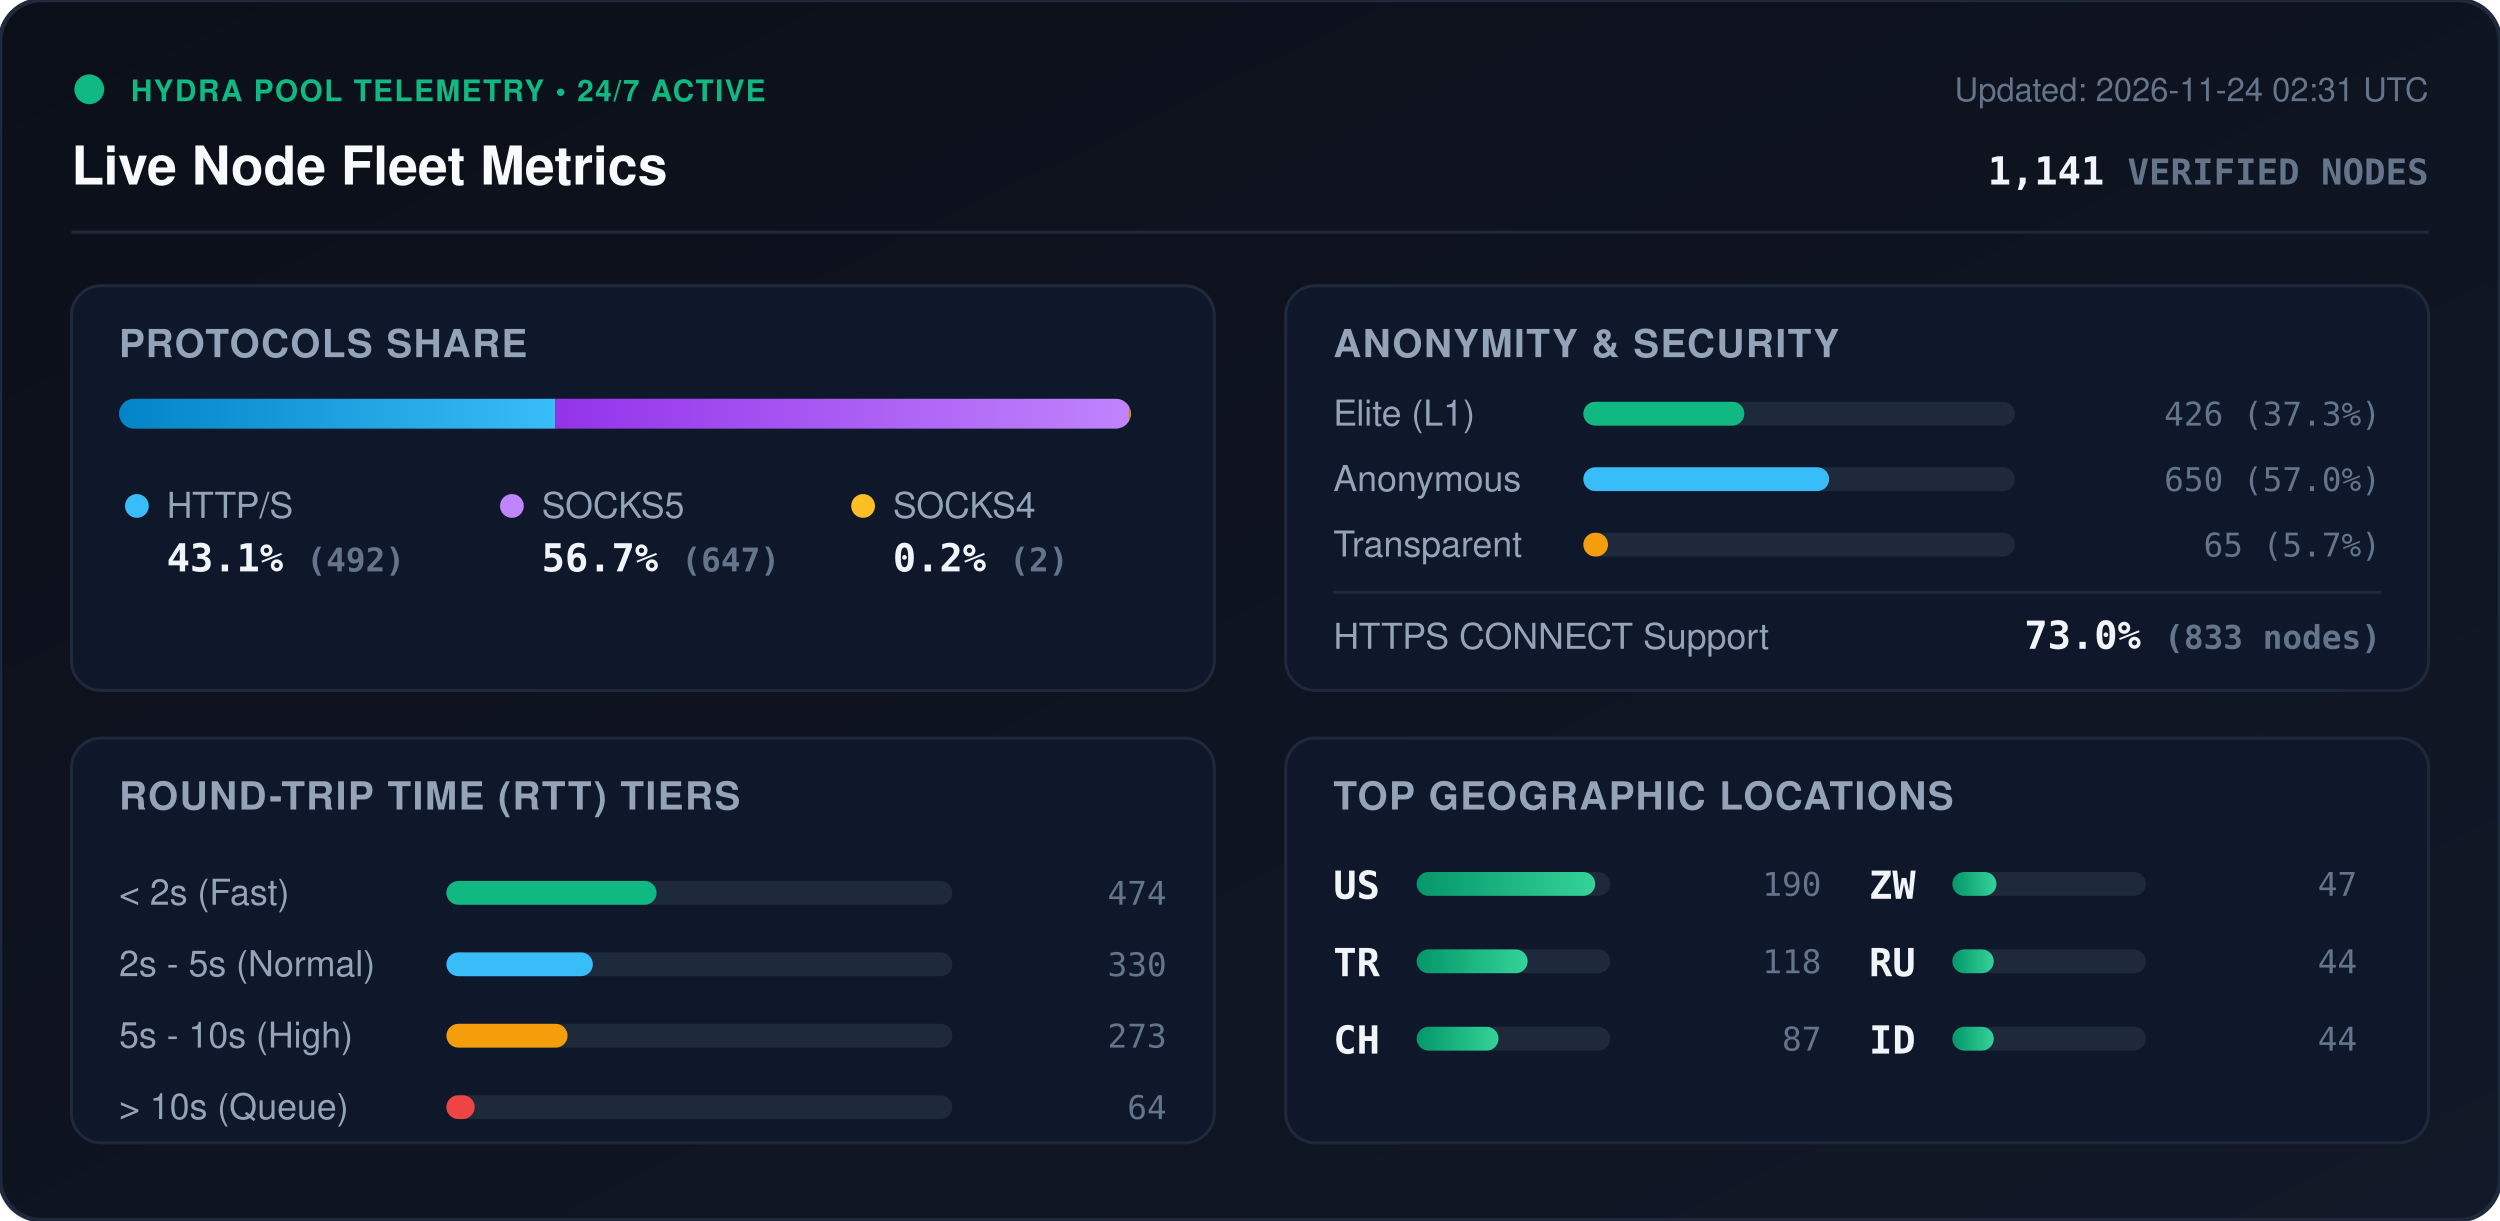
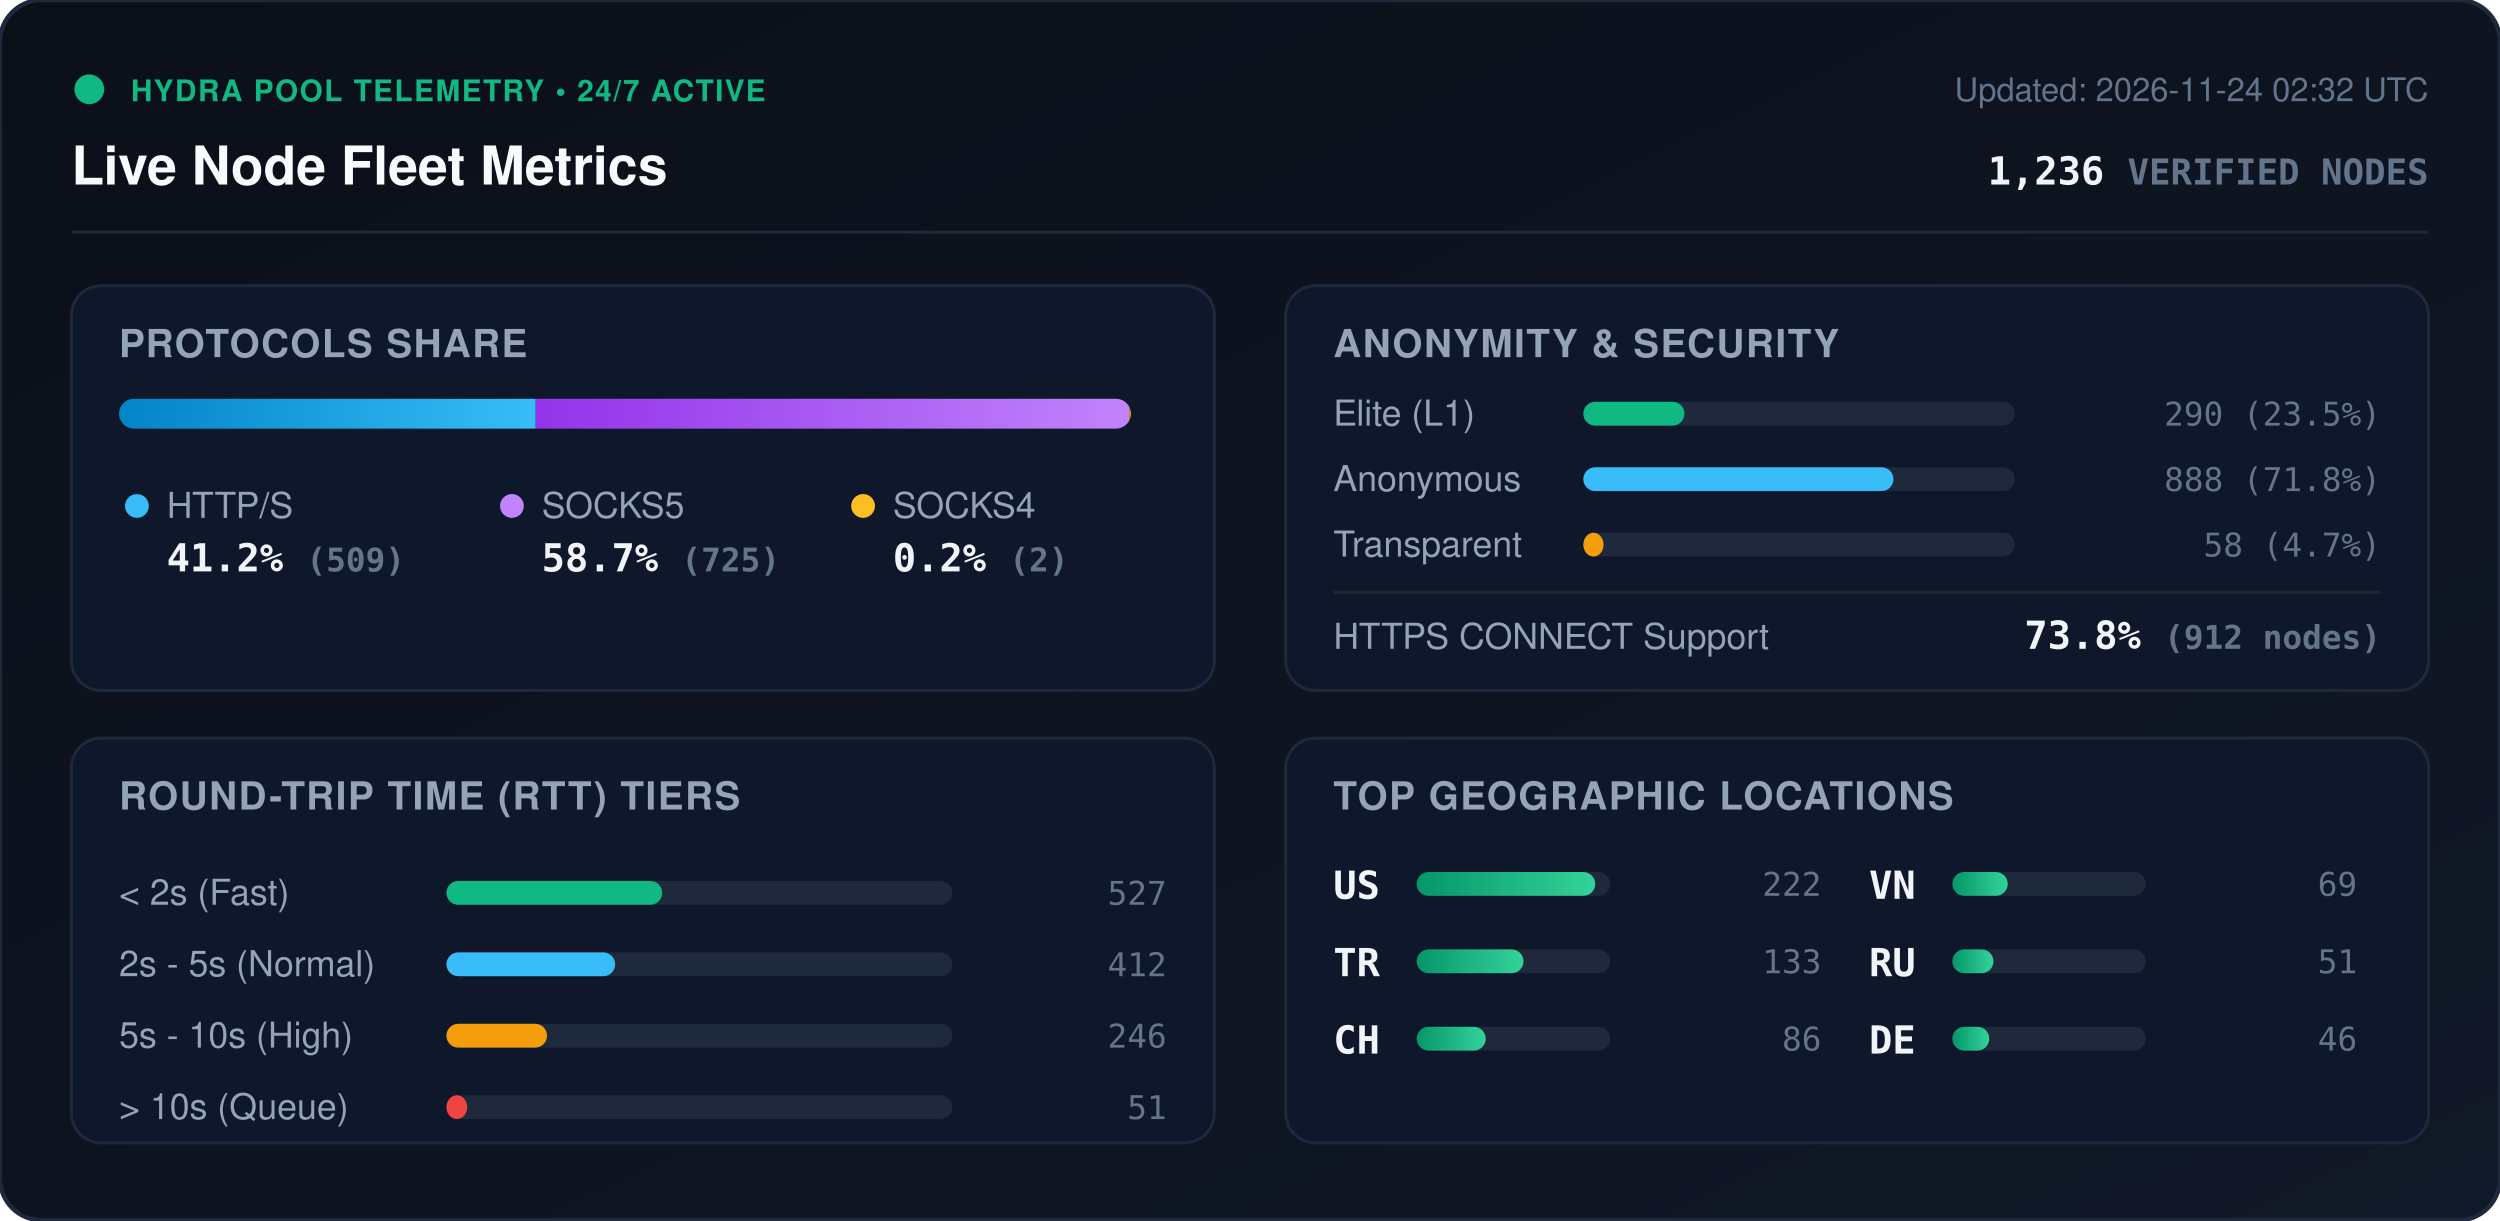
<svg xmlns="http://www.w3.org/2000/svg" viewBox="0 0 840 410" width="840" height="410" style="max-width: 100%; height: auto;">
  <defs>
    <linearGradient id="bg" x1="0%" y1="0%" x2="100%" y2="100%">
      <stop offset="0%" stop-color="#0b0f19" />
      <stop offset="100%" stop-color="#111827" />
    </linearGradient>
    <linearGradient id="bar-http" x1="0%" y1="0%" x2="100%" y2="0%">
      <stop offset="0%" stop-color="#0284c7" />
      <stop offset="100%" stop-color="#38bdf8" />
    </linearGradient>
    <linearGradient id="bar-socks5" x1="0%" y1="0%" x2="100%" y2="0%">
      <stop offset="0%" stop-color="#9333ea" />
      <stop offset="100%" stop-color="#c084fc" />
    </linearGradient>
    <linearGradient id="bar-socks4" x1="0%" y1="0%" x2="100%" y2="0%">
      <stop offset="0%" stop-color="#d97706" />
      <stop offset="100%" stop-color="#fbbf24" />
    </linearGradient>
    <linearGradient id="bar-green" x1="0%" y1="0%" x2="100%" y2="0%">
      <stop offset="0%" stop-color="#059669" />
      <stop offset="100%" stop-color="#34d399" />
    </linearGradient>
    <clipPath id="prog-track-clip">
      <rect width="340.0" height="10" rx="5" />
    </clipPath>
    <style>
      .title { font: 700 18px -apple-system, BlinkMacSystemFont, 'Segoe UI', Helvetica, Arial, sans-serif; fill: #f8fafc; }
      .sub { font: 500 11px -apple-system, BlinkMacSystemFont, 'Segoe UI', Helvetica, Arial, sans-serif; fill: #64748b; }
      .section-hdr { font: 600 13px -apple-system, BlinkMacSystemFont, 'Segoe UI', Helvetica, Arial, sans-serif; fill: #94a3b8; letter-spacing: 0.5px; }
      .metric-val { font: 700 13px -apple-system, BlinkMacSystemFont, 'Segoe UI', Helvetica, Arial, sans-serif; fill: #f1f5f9; }
      .metric-lbl { font: 500 12px -apple-system, BlinkMacSystemFont, 'Segoe UI', Helvetica, Arial, sans-serif; fill: #94a3b8; }
      .badge-txt { font: 700 10px -apple-system, BlinkMacSystemFont, 'Segoe UI', Helvetica, Arial, sans-serif; fill: #10b981; letter-spacing: 0.5px; }
      .mono { font-family: ui-monospace, SFMono-Regular, Menlo, Monaco, Consolas, monospace; }
      .pulse { animation: beacon 2s infinite ease-in-out; }
      @keyframes beacon { 0%, 100% { opacity: 1; } 50% { opacity: 0.35; } }
    </style>
  </defs>
  <rect width="840" height="410" rx="14" fill="url(#bg)" stroke="#1e293b" stroke-width="1.5" />
  <g transform="translate(24, 24)">
    <circle cx="6" cy="6" r="5" fill="#10b981" class="pulse" />
    <text x="20" y="10" class="badge-txt">HYDRA POOL TELEMETRY • 24/7 ACTIVE</text>
    <text x="0" y="38" class="title">Live Node Fleet Metrics</text>
-     <text x="792" y="10" text-anchor="end" class="sub">Updated: 2026-11-24 02:31 UTC</text>
-     <text x="792" y="38" text-anchor="end" class="metric-val mono" fill="#38bdf8">1,141 <tspan font-size="12" fill="#64748b">VERIFIED NODES</tspan>
+     <text x="792" y="10" text-anchor="end" class="sub">Updated: 2026-11-24 02:32 UTC</text>
+     <text x="792" y="38" text-anchor="end" class="metric-val mono" fill="#38bdf8">1,236 <tspan font-size="12" fill="#64748b">VERIFIED NODES</tspan>
    </text>
  </g>
  <line x1="24" y1="78" x2="816" y2="78" stroke="#1e293b" stroke-width="1" />
  <g transform="translate(24, 96)">
    <rect width="384" height="136" rx="10" fill="#0f172a" stroke="#1e293b" />
    <text x="16" y="24" class="section-hdr">PROTOCOLS SHARE</text>
    <g transform="translate(16, 38)">
      <rect width="340.0" height="10" rx="5" fill="#1e293b" />
      <g clip-path="url(#prog-track-clip)">
-         <rect x="0" width="146.6" height="10" fill="url(#bar-http)" />
-         <rect x="146.6" width="192.8" height="10" fill="url(#bar-socks5)" />
+         <rect x="0" width="140.0" height="10" fill="url(#bar-http)" />
+         <rect x="140.0" width="199.4" height="10" fill="url(#bar-socks5)" />
        <rect x="339.4" width="0.6" height="10" fill="url(#bar-socks4)" />
      </g>
    </g>
    <g transform="translate(16, 68)">
      <circle cx="6" cy="6" r="4" fill="#38bdf8" />
      <text x="16" y="10" class="metric-lbl">HTTP/S</text>
-       <text x="16" y="28" class="metric-val mono">43.1% <tspan font-size="11" fill="#64748b">(492)</tspan>
+       <text x="16" y="28" class="metric-val mono">41.2% <tspan font-size="11" fill="#64748b">(509)</tspan>
      </text>
      <circle cx="132" cy="6" r="4" fill="#c084fc" />
      <text x="142" y="10" class="metric-lbl">SOCKS5</text>
-       <text x="142" y="28" class="metric-val mono">56.7% <tspan font-size="11" fill="#64748b">(647)</tspan>
+       <text x="142" y="28" class="metric-val mono">58.7% <tspan font-size="11" fill="#64748b">(725)</tspan>
      </text>
      <circle cx="250" cy="6" r="4" fill="#fbbf24" />
      <text x="260" y="10" class="metric-lbl">SOCKS4</text>
      <text x="260" y="28" class="metric-val mono">0.2% <tspan font-size="11" fill="#64748b">(2)</tspan>
      </text>
    </g>
  </g>
  <g transform="translate(432, 96)">
    <rect width="384" height="136" rx="10" fill="#0f172a" stroke="#1e293b" />
    <text x="16" y="24" class="section-hdr">ANONYMITY &amp; SECURITY</text>
    <text x="16" y="47" class="metric-lbl">Elite (L1)</text>
    <rect x="100" y="39" width="145.0" height="8" rx="4" fill="#1e293b" />
-     <rect x="100" y="39" width="54.1" height="8" rx="4" fill="#10b981" />
-     <text x="368" y="47" text-anchor="end" class="mono sub" fill="#e2e8f0">426 (37.3%)</text>
+     <rect x="100" y="39" width="34.0" height="8" rx="4" fill="#10b981" />
+     <text x="368" y="47" text-anchor="end" class="mono sub" fill="#e2e8f0">290 (23.5%)</text>
    <text x="16" y="69" class="metric-lbl">Anonymous</text>
    <rect x="100" y="61" width="145.0" height="8" rx="4" fill="#1e293b" />
-     <rect x="100" y="61" width="82.6" height="8" rx="4" fill="#38bdf8" />
-     <text x="368" y="69" text-anchor="end" class="mono sub" fill="#e2e8f0">650 (57.0%)</text>
+     <rect x="100" y="61" width="104.2" height="8" rx="4" fill="#38bdf8" />
+     <text x="368" y="69" text-anchor="end" class="mono sub" fill="#e2e8f0">888 (71.8%)</text>
    <text x="16" y="91" class="metric-lbl">Transparent</text>
    <rect x="100" y="83" width="145.0" height="8" rx="4" fill="#1e293b" />
-     <rect x="100" y="83" width="8.3" height="8" rx="4" fill="#f59e0b" />
-     <text x="368" y="91" text-anchor="end" class="mono sub" fill="#e2e8f0">65 (5.7%)</text>
+     <rect x="100" y="83" width="6.8" height="8" rx="4" fill="#f59e0b" />
+     <text x="368" y="91" text-anchor="end" class="mono sub" fill="#e2e8f0">58 (4.7%)</text>
    <line x1="16" y1="103" x2="368" y2="103" stroke="#1e293b" stroke-width="1" />
    <text x="16" y="122" class="metric-lbl">HTTPS CONNECT Support</text>
-     <text x="368" y="122" text-anchor="end" class="metric-val mono" fill="#34d399">73.0% <tspan font-size="11" fill="#64748b">(833 nodes)</tspan>
+     <text x="368" y="122" text-anchor="end" class="metric-val mono" fill="#34d399">73.8% <tspan font-size="11" fill="#64748b">(912 nodes)</tspan>
    </text>
  </g>
  <g transform="translate(24, 248)">
    <rect width="384" height="136" rx="10" fill="#0f172a" stroke="#1e293b" />
    <text x="16" y="24" class="section-hdr">ROUND-TRIP TIME (RTT) TIERS</text>
    <g transform="translate(16, 42)">
      <text x="0" y="14" class="metric-lbl">&lt; 2s (Fast)</text>
      <rect x="110" y="6" width="170" height="8" rx="4" fill="#1e293b" />
-       <rect x="110" y="6" width="70.6" height="8" rx="4" fill="#10b981" />
-       <text x="352" y="14" text-anchor="end" class="mono sub">474</text>
+       <rect x="110" y="6" width="72.5" height="8" rx="4" fill="#10b981" />
+       <text x="352" y="14" text-anchor="end" class="mono sub">527</text>
      <text x="0" y="38" class="metric-lbl">2s - 5s (Normal)</text>
      <rect x="110" y="30" width="170" height="8" rx="4" fill="#1e293b" />
-       <rect x="110" y="30" width="49.2" height="8" rx="4" fill="#38bdf8" />
-       <text x="352" y="38" text-anchor="end" class="mono sub">330</text>
+       <rect x="110" y="30" width="56.7" height="8" rx="4" fill="#38bdf8" />
+       <text x="352" y="38" text-anchor="end" class="mono sub">412</text>
      <text x="0" y="62" class="metric-lbl">5s - 10s (High)</text>
      <rect x="110" y="54" width="170" height="8" rx="4" fill="#1e293b" />
-       <rect x="110" y="54" width="40.7" height="8" rx="4" fill="#f59e0b" />
-       <text x="352" y="62" text-anchor="end" class="mono sub">273</text>
+       <rect x="110" y="54" width="33.8" height="8" rx="4" fill="#f59e0b" />
+       <text x="352" y="62" text-anchor="end" class="mono sub">246</text>
      <text x="0" y="86" class="metric-lbl">&gt; 10s (Queue)</text>
      <rect x="110" y="78" width="170" height="8" rx="4" fill="#1e293b" />
-       <rect x="110" y="78" width="9.5" height="8" rx="4" fill="#ef4444" />
-       <text x="352" y="86" text-anchor="end" class="mono sub">64</text>
+       <rect x="110" y="78" width="7.0" height="8" rx="4" fill="#ef4444" />
+       <text x="352" y="86" text-anchor="end" class="mono sub">51</text>
    </g>
  </g>
  <g transform="translate(432, 248)">
    <rect width="384" height="136" rx="10" fill="#0f172a" stroke="#1e293b" />
    <text x="16" y="24" class="section-hdr">TOP GEOGRAPHIC LOCATIONS</text>
    <g transform="translate(16, 42)">
      <g transform="translate(0, 0)">
        <text x="0" y="12" class="mono metric-val" font-size="12">US</text>
        <rect x="28" y="3" width="65" height="8" rx="4" fill="#1e293b" />
        <rect x="28" y="3" width="60.0" height="8" rx="4" fill="url(#bar-green)" />
-         <text x="164" y="11" text-anchor="end" class="mono sub">190</text>
+         <text x="164" y="11" text-anchor="end" class="mono sub">222</text>
      </g>
      <g transform="translate(0, 26)">
        <text x="0" y="12" class="mono metric-val" font-size="12">TR</text>
        <rect x="28" y="3" width="65" height="8" rx="4" fill="#1e293b" />
-         <rect x="28" y="3" width="37.3" height="8" rx="4" fill="url(#bar-green)" />
-         <text x="164" y="11" text-anchor="end" class="mono sub">118</text>
+         <rect x="28" y="3" width="35.9" height="8" rx="4" fill="url(#bar-green)" />
+         <text x="164" y="11" text-anchor="end" class="mono sub">133</text>
      </g>
      <g transform="translate(0, 52)">
        <text x="0" y="12" class="mono metric-val" font-size="12">CH</text>
        <rect x="28" y="3" width="65" height="8" rx="4" fill="#1e293b" />
-         <rect x="28" y="3" width="27.5" height="8" rx="4" fill="url(#bar-green)" />
-         <text x="164" y="11" text-anchor="end" class="mono sub">87</text>
+         <rect x="28" y="3" width="23.2" height="8" rx="4" fill="url(#bar-green)" />
+         <text x="164" y="11" text-anchor="end" class="mono sub">86</text>
      </g>
      <g transform="translate(180, 0)">
-         <text x="0" y="12" class="mono metric-val" font-size="12">ZW</text>
+         <text x="0" y="12" class="mono metric-val" font-size="12">VN</text>
        <rect x="28" y="3" width="65" height="8" rx="4" fill="#1e293b" />
-         <rect x="28" y="3" width="14.8" height="8" rx="4" fill="url(#bar-green)" />
-         <text x="164" y="11" text-anchor="end" class="mono sub">47</text>
+         <rect x="28" y="3" width="18.6" height="8" rx="4" fill="url(#bar-green)" />
+         <text x="164" y="11" text-anchor="end" class="mono sub">69</text>
      </g>
      <g transform="translate(180, 26)">
        <text x="0" y="12" class="mono metric-val" font-size="12">RU</text>
        <rect x="28" y="3" width="65" height="8" rx="4" fill="#1e293b" />
-         <rect x="28" y="3" width="13.9" height="8" rx="4" fill="url(#bar-green)" />
-         <text x="164" y="11" text-anchor="end" class="mono sub">44</text>
+         <rect x="28" y="3" width="13.8" height="8" rx="4" fill="url(#bar-green)" />
+         <text x="164" y="11" text-anchor="end" class="mono sub">51</text>
      </g>
      <g transform="translate(180, 52)">
-         <text x="0" y="12" class="mono metric-val" font-size="12">ID</text>
+         <text x="0" y="12" class="mono metric-val" font-size="12">DE</text>
        <rect x="28" y="3" width="65" height="8" rx="4" fill="#1e293b" />
-         <rect x="28" y="3" width="13.9" height="8" rx="4" fill="url(#bar-green)" />
-         <text x="164" y="11" text-anchor="end" class="mono sub">44</text>
+         <rect x="28" y="3" width="12.4" height="8" rx="4" fill="url(#bar-green)" />
+         <text x="164" y="11" text-anchor="end" class="mono sub">46</text>
      </g>
    </g>
  </g>
</svg>
